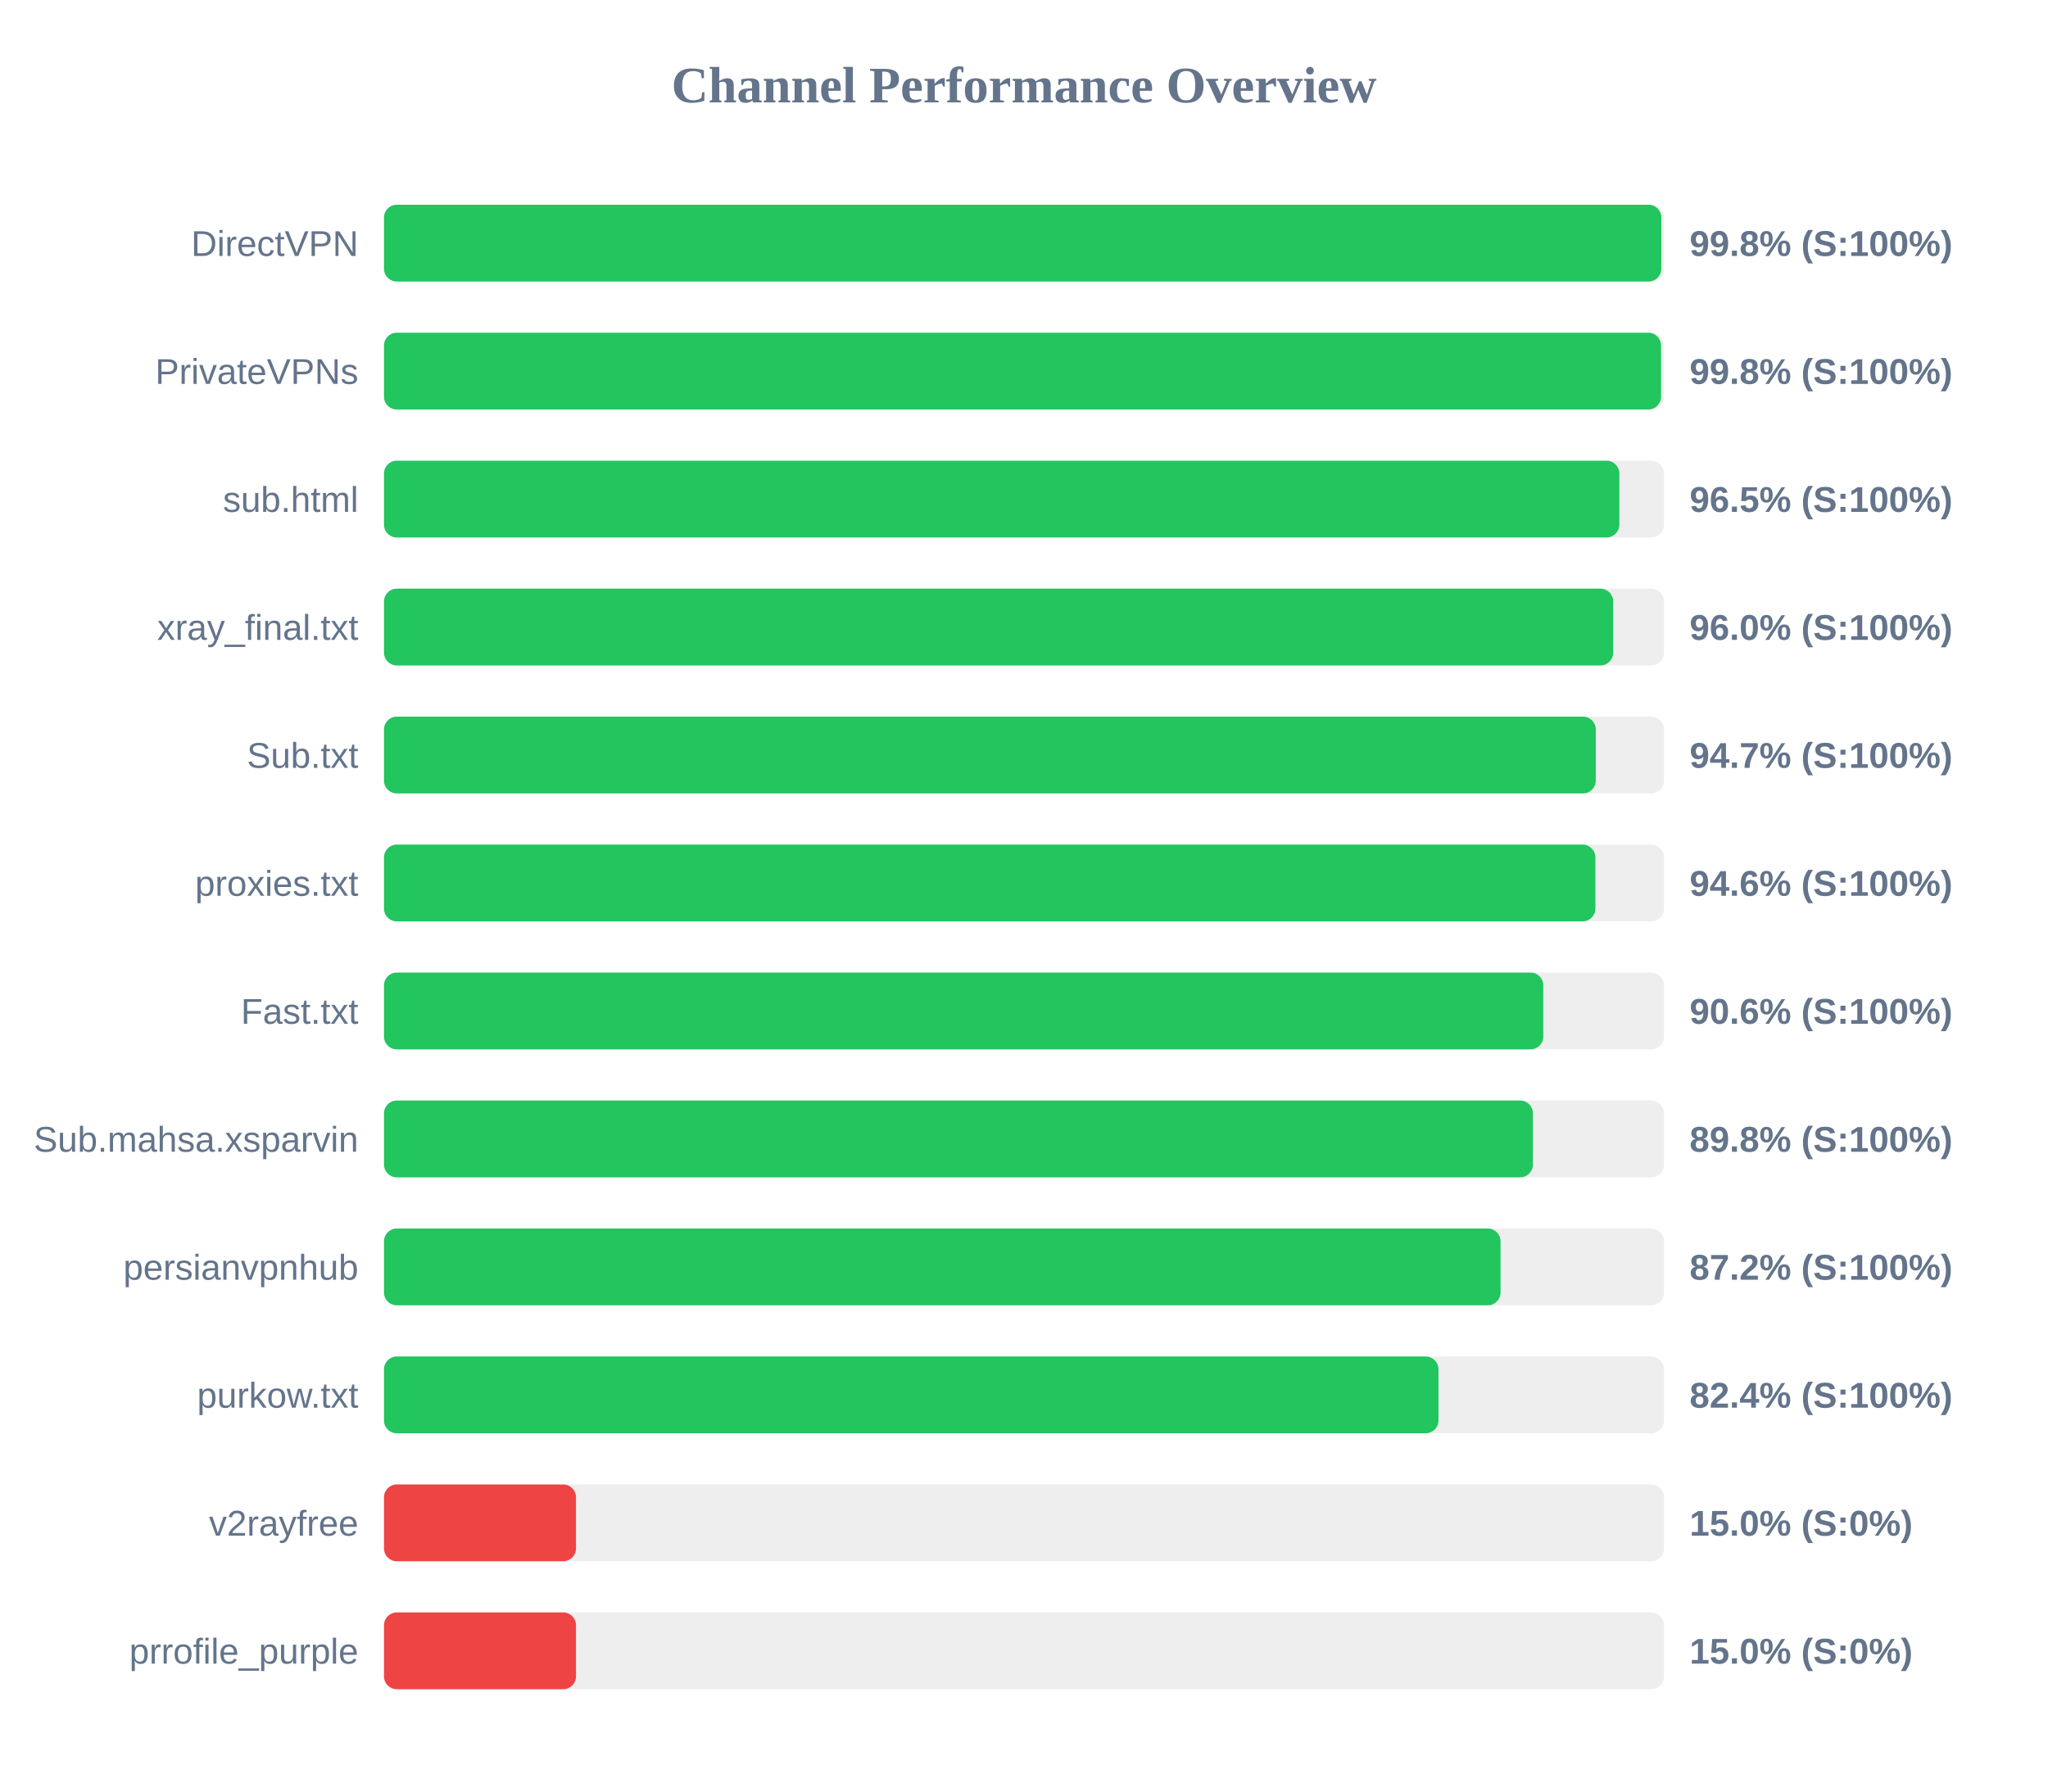
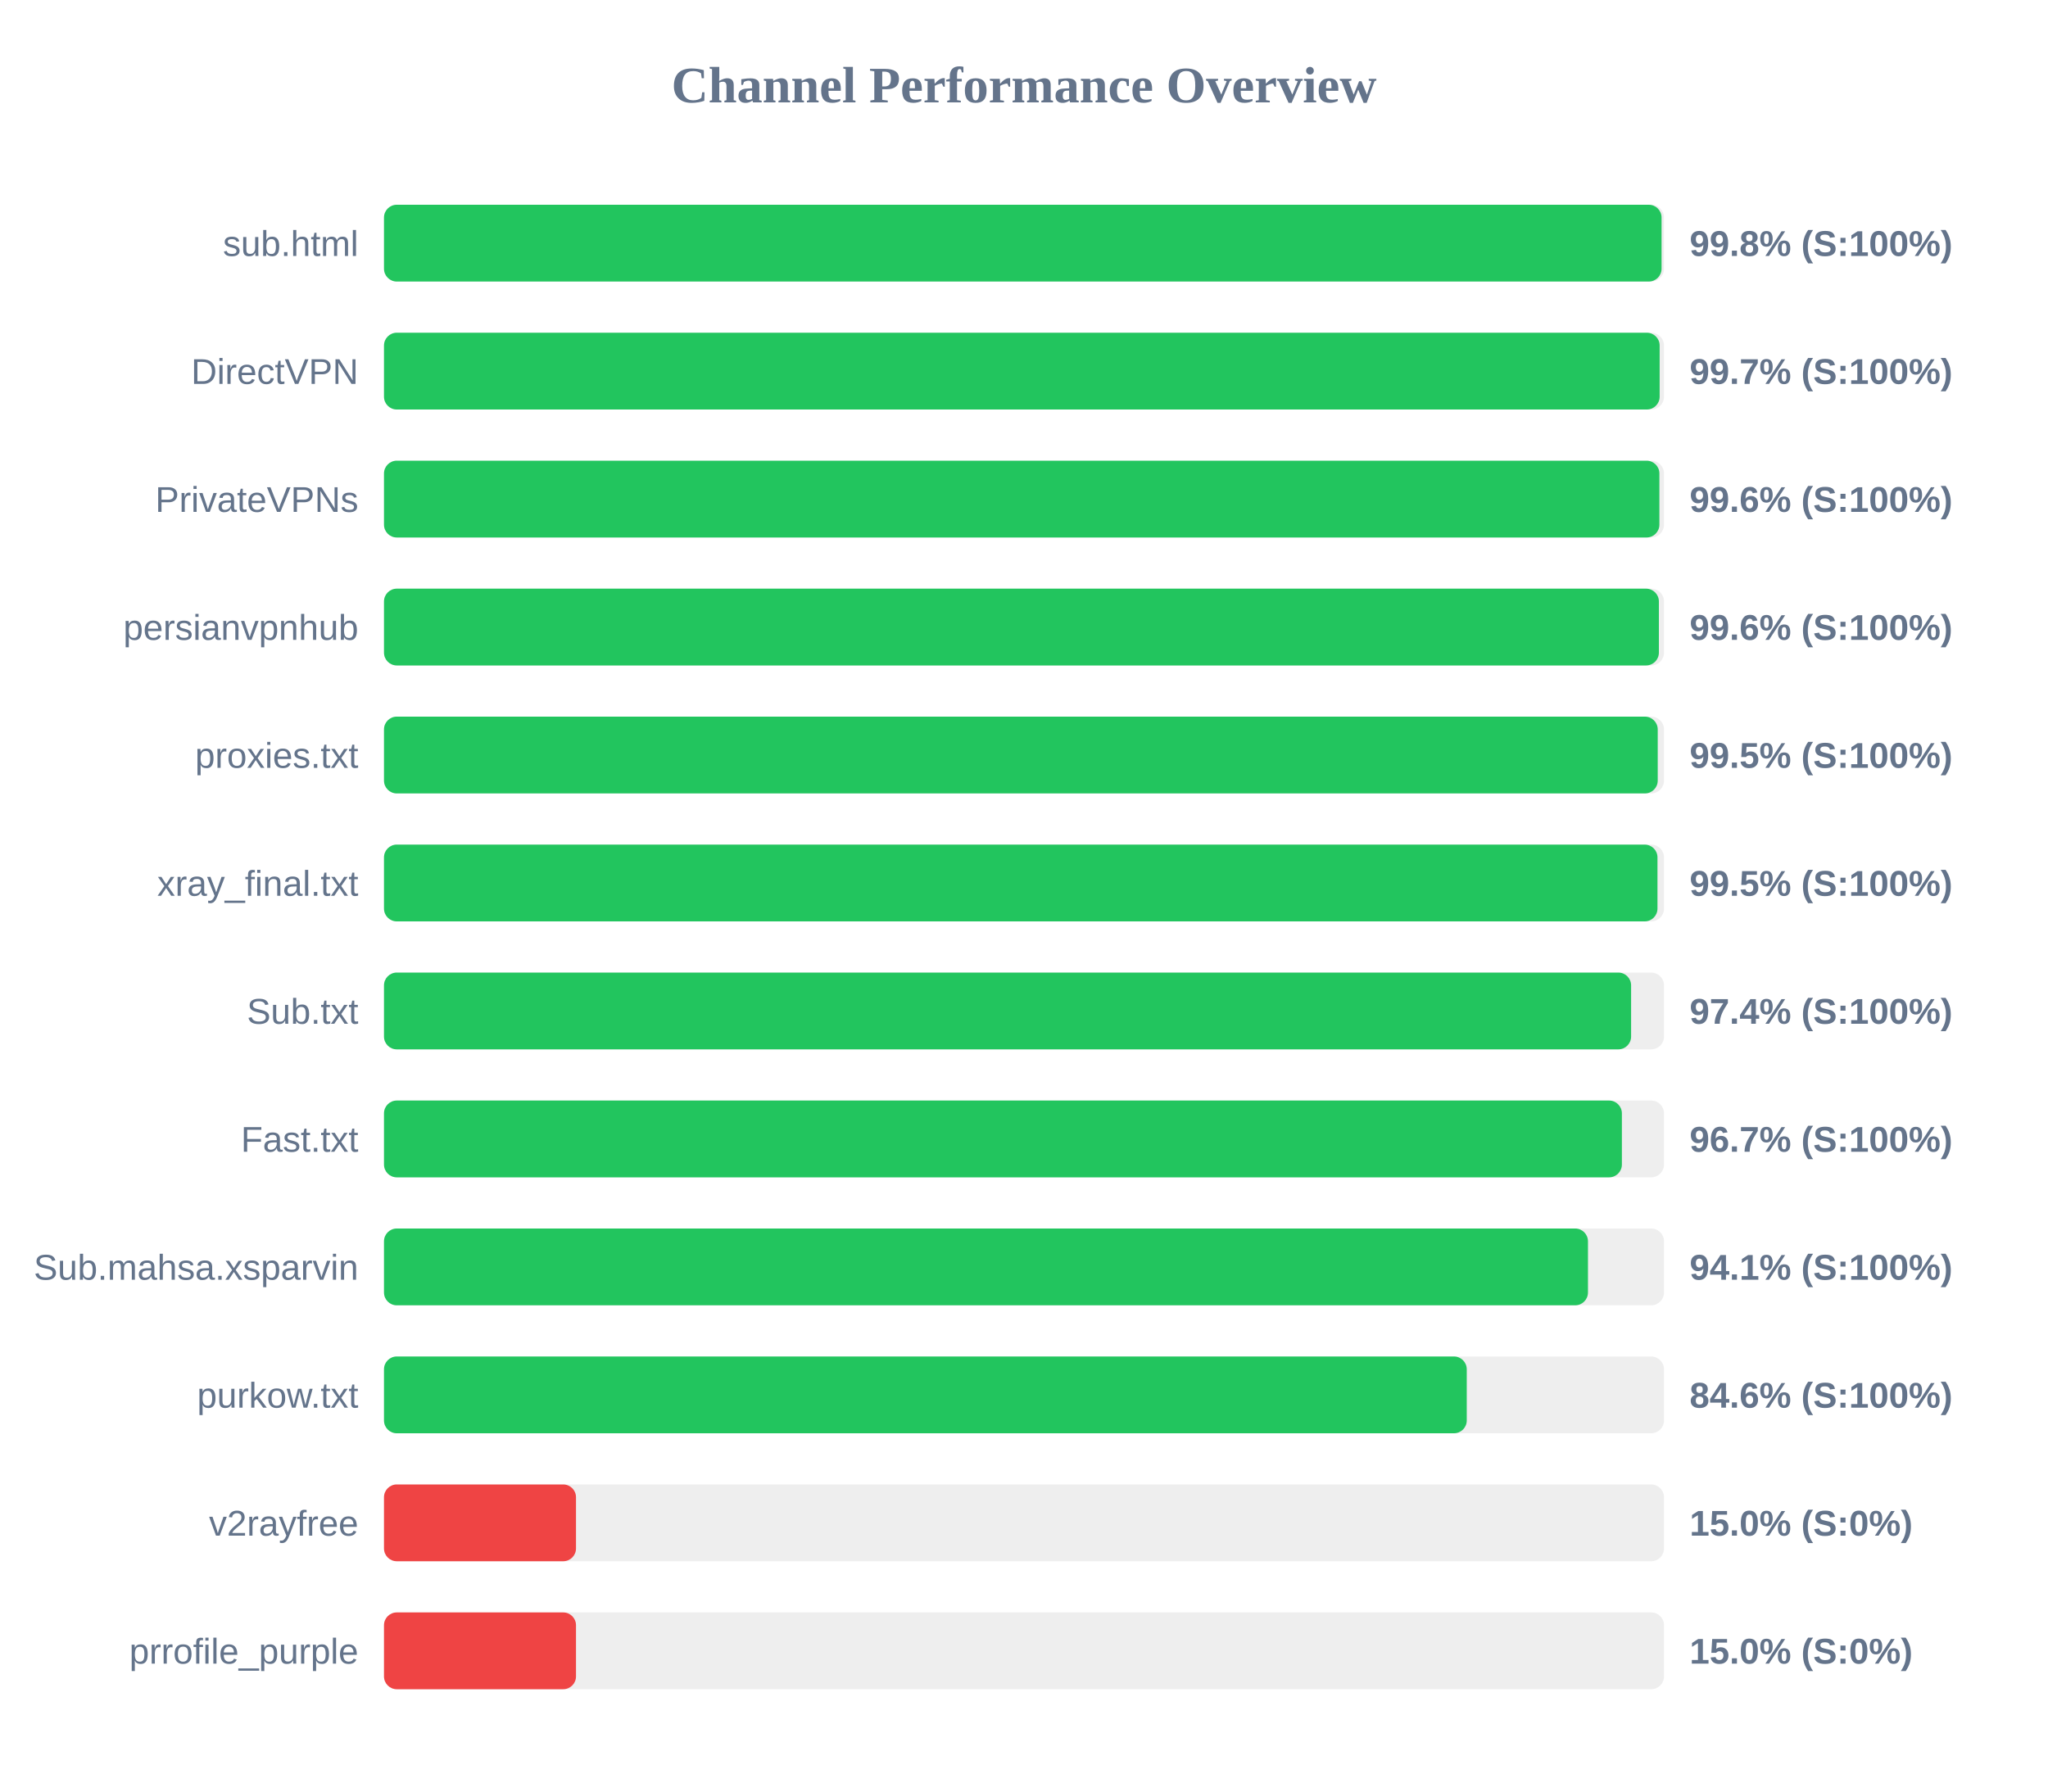
<svg xmlns="http://www.w3.org/2000/svg" width="800" height="700" version="1.1">
  <style>
        .row { font: 14px Arial; fill: #64748b; }
        .score { font: bold 14px Arial; fill: #64748b; }
    </style>
  <text x="400" y="40" text-anchor="middle" font-size="20px" font-weight="bold" fill="#64748b">Channel Performance Overview</text>
  <rect x="150" y="80" width="500" height="30" fill="#eee" rx="5" />
-   <rect x="150" y="80" width="498.95" height="30" fill="#22c55e" rx="5" />
-   <text x="140" y="100" text-anchor="end" class="row">DirectVPN</text>
+   <rect x="150" y="80" width="499.05" height="30" fill="#22c55e" rx="5" />
+   <text x="140" y="100" text-anchor="end" class="row">sub.html</text>
  <text x="660" y="100" text-anchor="start" class="score">99.8% (S:100%)</text>
  <rect x="150" y="130" width="500" height="30" fill="#eee" rx="5" />
-   <rect x="150" y="130" width="498.85" height="30" fill="#22c55e" rx="5" />
-   <text x="140" y="150" text-anchor="end" class="row">PrivateVPNs</text>
-   <text x="660" y="150" text-anchor="start" class="score">99.8% (S:100%)</text>
+   <rect x="150" y="130" width="498.3" height="30" fill="#22c55e" rx="5" />
+   <text x="140" y="150" text-anchor="end" class="row">DirectVPN</text>
+   <text x="660" y="150" text-anchor="start" class="score">99.7% (S:100%)</text>
  <rect x="150" y="180" width="500" height="30" fill="#eee" rx="5" />
-   <rect x="150" y="180" width="482.55" height="30" fill="#22c55e" rx="5" />
-   <text x="140" y="200" text-anchor="end" class="row">sub.html</text>
-   <text x="660" y="200" text-anchor="start" class="score">96.5% (S:100%)</text>
+   <rect x="150" y="180" width="498.2" height="30" fill="#22c55e" rx="5" />
+   <text x="140" y="200" text-anchor="end" class="row">PrivateVPNs</text>
+   <text x="660" y="200" text-anchor="start" class="score">99.6% (S:100%)</text>
  <rect x="150" y="230" width="500" height="30" fill="#eee" rx="5" />
-   <rect x="150" y="230" width="480.15" height="30" fill="#22c55e" rx="5" />
-   <text x="140" y="250" text-anchor="end" class="row">xray_final.txt</text>
-   <text x="660" y="250" text-anchor="start" class="score">96.0% (S:100%)</text>
+   <rect x="150" y="230" width="498.0" height="30" fill="#22c55e" rx="5" />
+   <text x="140" y="250" text-anchor="end" class="row">persianvpnhub</text>
+   <text x="660" y="250" text-anchor="start" class="score">99.6% (S:100%)</text>
  <rect x="150" y="280" width="500" height="30" fill="#eee" rx="5" />
-   <rect x="150" y="280" width="473.35" height="30" fill="#22c55e" rx="5" />
-   <text x="140" y="300" text-anchor="end" class="row">Sub.txt</text>
-   <text x="660" y="300" text-anchor="start" class="score">94.7% (S:100%)</text>
+   <rect x="150" y="280" width="497.55" height="30" fill="#22c55e" rx="5" />
+   <text x="140" y="300" text-anchor="end" class="row">proxies.txt</text>
+   <text x="660" y="300" text-anchor="start" class="score">99.5% (S:100%)</text>
  <rect x="150" y="330" width="500" height="30" fill="#eee" rx="5" />
-   <rect x="150" y="330" width="473.2" height="30" fill="#22c55e" rx="5" />
-   <text x="140" y="350" text-anchor="end" class="row">proxies.txt</text>
-   <text x="660" y="350" text-anchor="start" class="score">94.6% (S:100%)</text>
+   <rect x="150" y="330" width="497.45" height="30" fill="#22c55e" rx="5" />
+   <text x="140" y="350" text-anchor="end" class="row">xray_final.txt</text>
+   <text x="660" y="350" text-anchor="start" class="score">99.5% (S:100%)</text>
  <rect x="150" y="380" width="500" height="30" fill="#eee" rx="5" />
-   <rect x="150" y="380" width="452.85" height="30" fill="#22c55e" rx="5" />
-   <text x="140" y="400" text-anchor="end" class="row">Fast.txt</text>
-   <text x="660" y="400" text-anchor="start" class="score">90.6% (S:100%)</text>
+   <rect x="150" y="380" width="487.15" height="30" fill="#22c55e" rx="5" />
+   <text x="140" y="400" text-anchor="end" class="row">Sub.txt</text>
+   <text x="660" y="400" text-anchor="start" class="score">97.4% (S:100%)</text>
  <rect x="150" y="430" width="500" height="30" fill="#eee" rx="5" />
-   <rect x="150" y="430" width="448.8" height="30" fill="#22c55e" rx="5" />
-   <text x="140" y="450" text-anchor="end" class="row">Sub.mahsa.xsparvin</text>
-   <text x="660" y="450" text-anchor="start" class="score">89.8% (S:100%)</text>
+   <rect x="150" y="430" width="483.55" height="30" fill="#22c55e" rx="5" />
+   <text x="140" y="450" text-anchor="end" class="row">Fast.txt</text>
+   <text x="660" y="450" text-anchor="start" class="score">96.7% (S:100%)</text>
  <rect x="150" y="480" width="500" height="30" fill="#eee" rx="5" />
-   <rect x="150" y="480" width="436.15" height="30" fill="#22c55e" rx="5" />
-   <text x="140" y="500" text-anchor="end" class="row">persianvpnhub</text>
-   <text x="660" y="500" text-anchor="start" class="score">87.2% (S:100%)</text>
+   <rect x="150" y="480" width="470.3" height="30" fill="#22c55e" rx="5" />
+   <text x="140" y="500" text-anchor="end" class="row">Sub.mahsa.xsparvin</text>
+   <text x="660" y="500" text-anchor="start" class="score">94.1% (S:100%)</text>
  <rect x="150" y="530" width="500" height="30" fill="#eee" rx="5" />
-   <rect x="150" y="530" width="411.9" height="30" fill="#22c55e" rx="5" />
+   <rect x="150" y="530" width="422.95" height="30" fill="#22c55e" rx="5" />
  <text x="140" y="550" text-anchor="end" class="row">purkow.txt</text>
-   <text x="660" y="550" text-anchor="start" class="score">82.4% (S:100%)</text>
+   <text x="660" y="550" text-anchor="start" class="score">84.6% (S:100%)</text>
  <rect x="150" y="580" width="500" height="30" fill="#eee" rx="5" />
  <rect x="150" y="580" width="75.0" height="30" fill="#ef4444" rx="5" />
  <text x="140" y="600" text-anchor="end" class="row">v2rayfree</text>
  <text x="660" y="600" text-anchor="start" class="score">15.0% (S:0%)</text>
  <rect x="150" y="630" width="500" height="30" fill="#eee" rx="5" />
  <rect x="150" y="630" width="75.0" height="30" fill="#ef4444" rx="5" />
  <text x="140" y="650" text-anchor="end" class="row">prrofile_purple</text>
  <text x="660" y="650" text-anchor="start" class="score">15.0% (S:0%)</text>
</svg>
